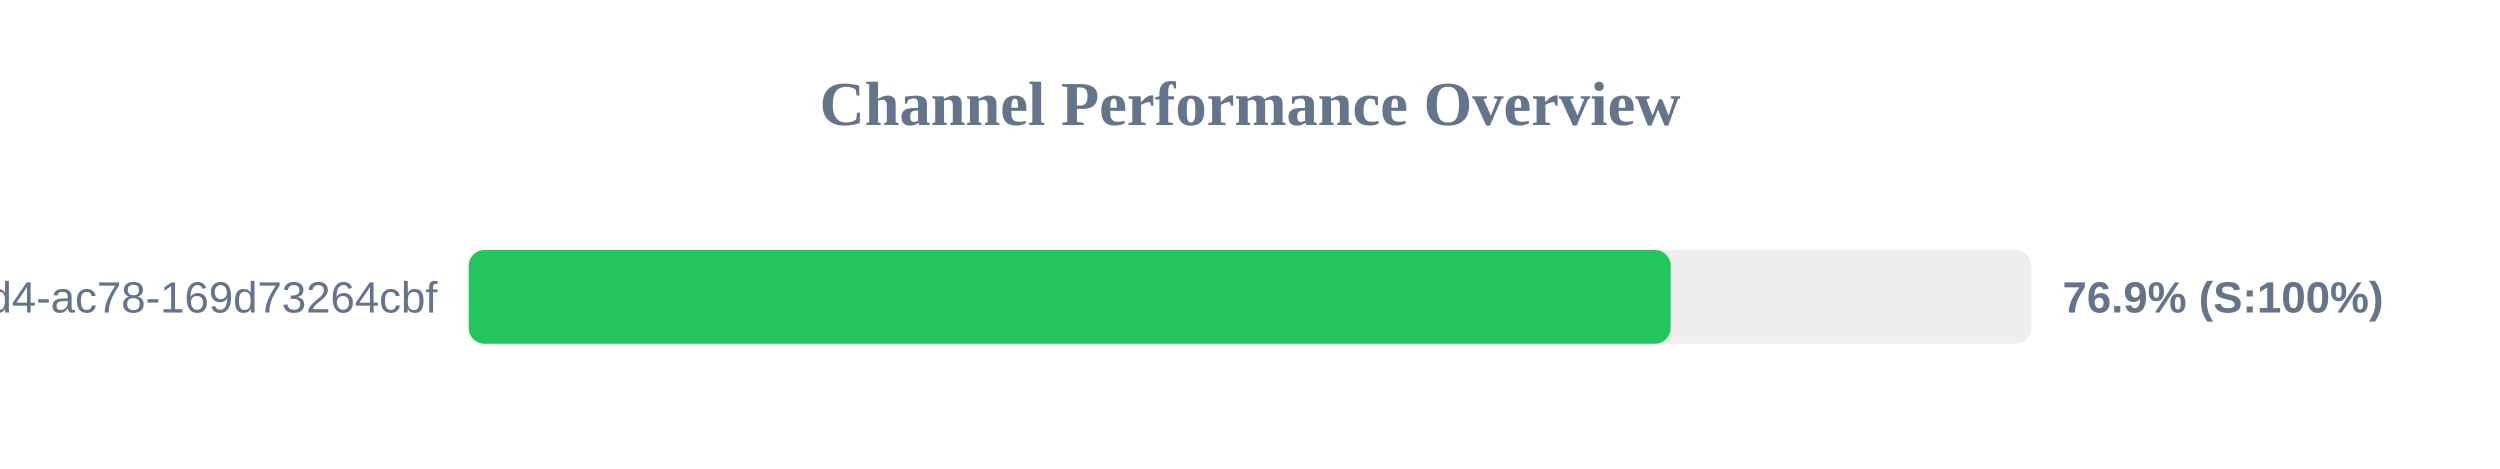
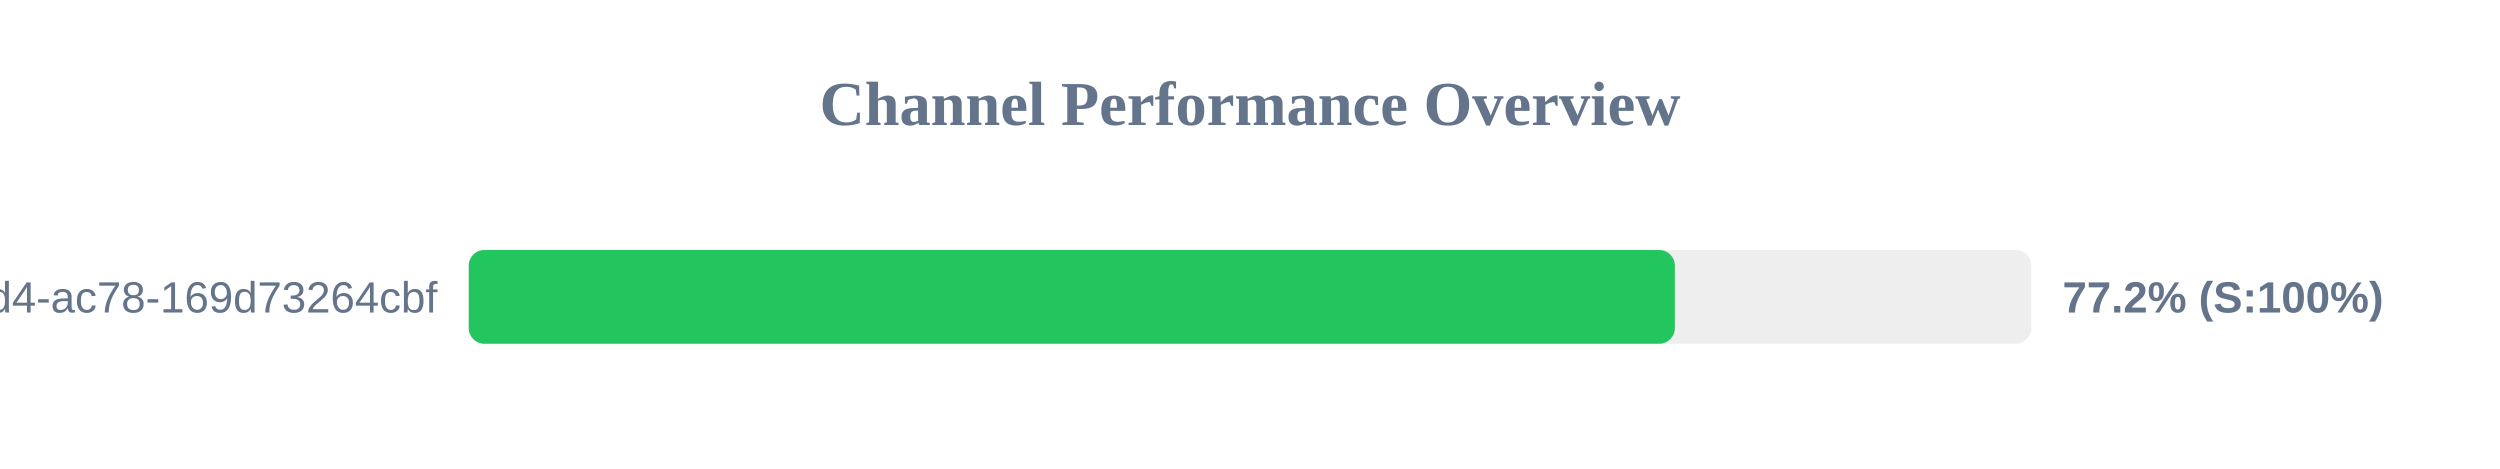
<svg xmlns="http://www.w3.org/2000/svg" width="800" height="150" version="1.1">
  <style>
        .row { font: 14px Arial; fill: #64748b; }
        .score { font: bold 14px Arial; fill: #64748b; }
    </style>
  <text x="400" y="40" text-anchor="middle" font-size="20px" font-weight="bold" fill="#64748b">Channel Performance Overview</text>
  <rect x="150" y="80" width="500" height="30" fill="#eee" rx="5" />
-   <rect x="150" y="80" width="384.6" height="30" fill="#22c55e" rx="5" />
+   <rect x="150" y="80" width="385.95" height="30" fill="#22c55e" rx="5" />
  <text x="140" y="100" text-anchor="end" class="row">?uuid=48c2c901-72e6-46d4-ac78-169d73264cbf</text>
-   <text x="660" y="100" text-anchor="start" class="score">76.9% (S:100%)</text>
+   <text x="660" y="100" text-anchor="start" class="score">77.2% (S:100%)</text>
</svg>
